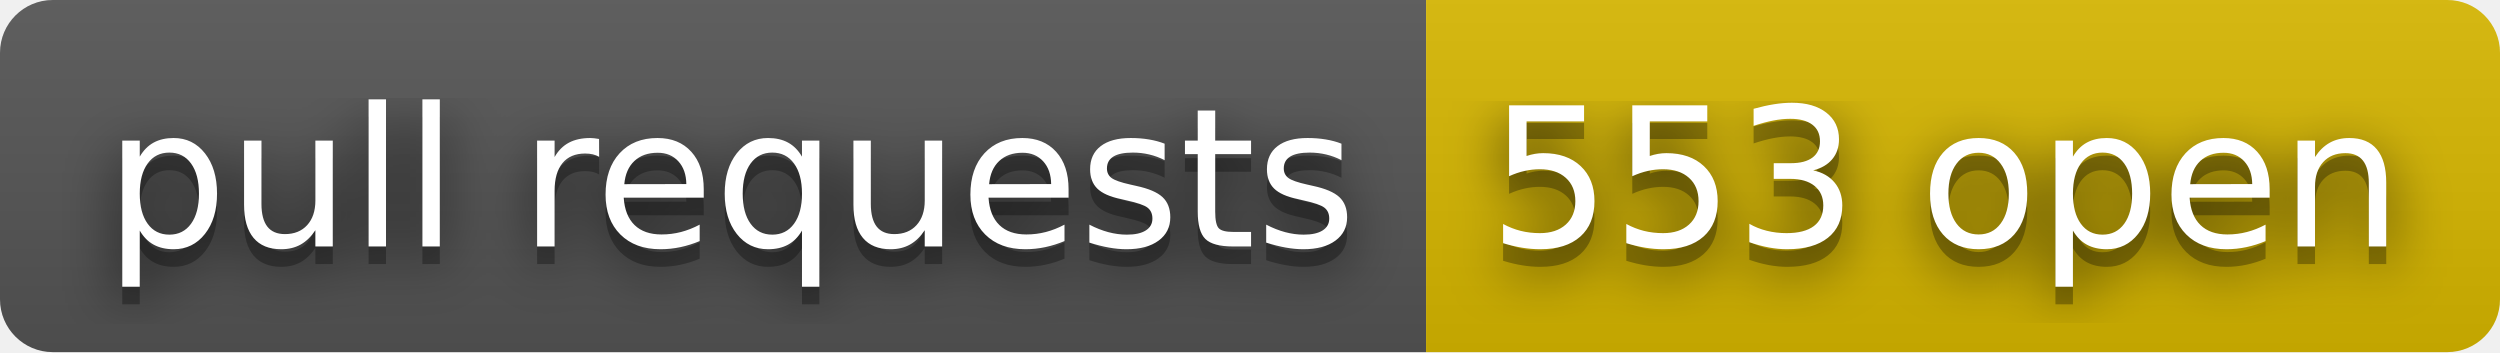
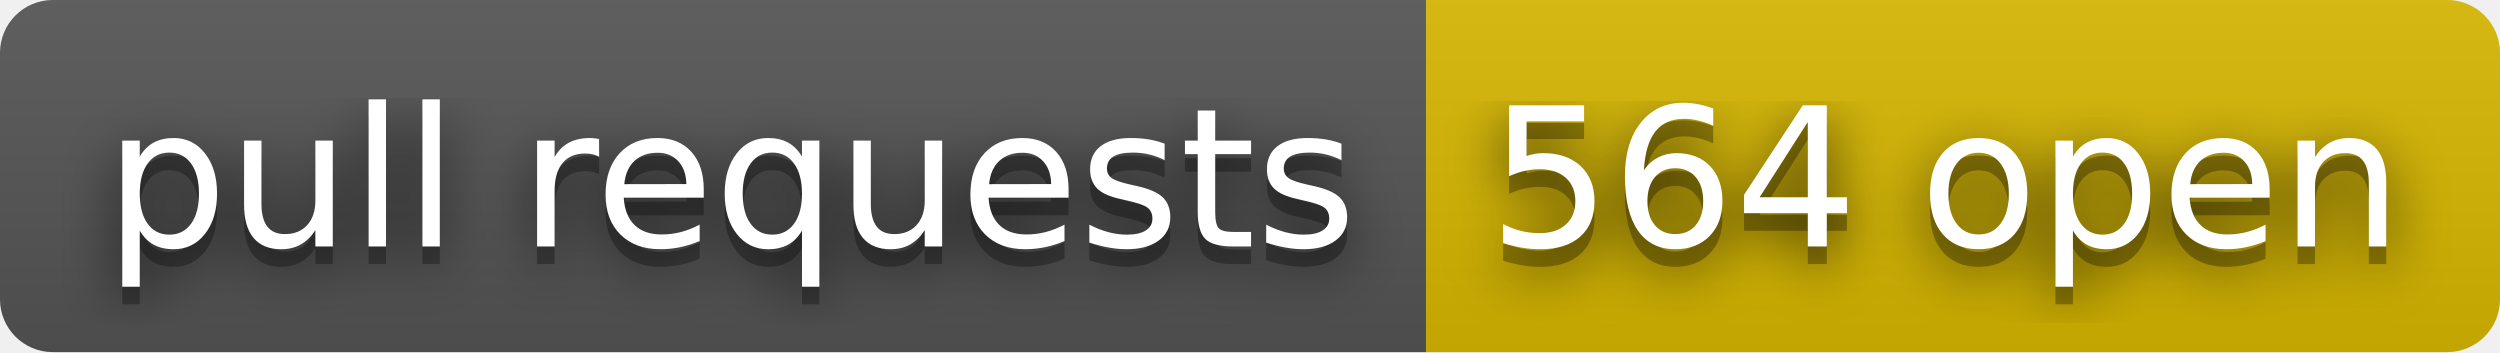
- <svg xmlns="http://www.w3.org/2000/svg" width="142" height="20" role="img" aria-label="pull requests: 553 open">
+ <svg xmlns="http://www.w3.org/2000/svg" width="142" height="20" role="img" aria-label="pull requests: 564 open">
  <filter id="blur">
    <feGaussianBlur stdDeviation="16" />
  </filter>
  <linearGradient id="s" x2="0" y2="100%">
    <stop offset="0" stop-color="#bbb" stop-opacity=".1" />
    <stop offset="1" stop-opacity=".1" />
  </linearGradient>
  <clipPath id="r">
    <rect width="142" height="20" rx="3" />
  </clipPath>
  <g clip-path="url(#r)">
    <rect width="81" height="20" fill="#555" />
    <rect x="81" width="61" height="20" fill="#d8b800" />
    <rect width="142" height="20" fill="url(#s)" />
  </g>
  <g fill="#fff" text-anchor="middle" font-family="Verdana,Geneva,DejaVu Sans,sans-serif" text-rendering="geometricPrecision" font-size="110">
    <g transform="scale(.1)">
      <g aria-hidden="true" fill="#010101">
        <text x="415" y="150" fill-opacity=".8" filter="url(#blur)" textLength="710">pull requests</text>
        <text x="415" y="150" fill-opacity=".3" textLength="710">pull requests</text>
      </g>
      <text x="415" y="140" textLength="710">pull requests</text>
    </g>
    <g transform="scale(.1)">
      <g aria-hidden="true" fill="#010101">
-         <text x="1105" y="150" fill-opacity=".8" filter="url(#blur)" textLength="510">553 open</text>
-         <text x="1105" y="150" fill-opacity=".3" textLength="510">553 open</text>
+         <text x="1105" y="150" fill-opacity=".8" filter="url(#blur)" textLength="510">564 open</text>
+         <text x="1105" y="150" fill-opacity=".3" textLength="510">564 open</text>
      </g>
-       <text x="1105" y="140" textLength="510">553 open</text>
+       <text x="1105" y="140" textLength="510">564 open</text>
    </g>
  </g>
</svg>
